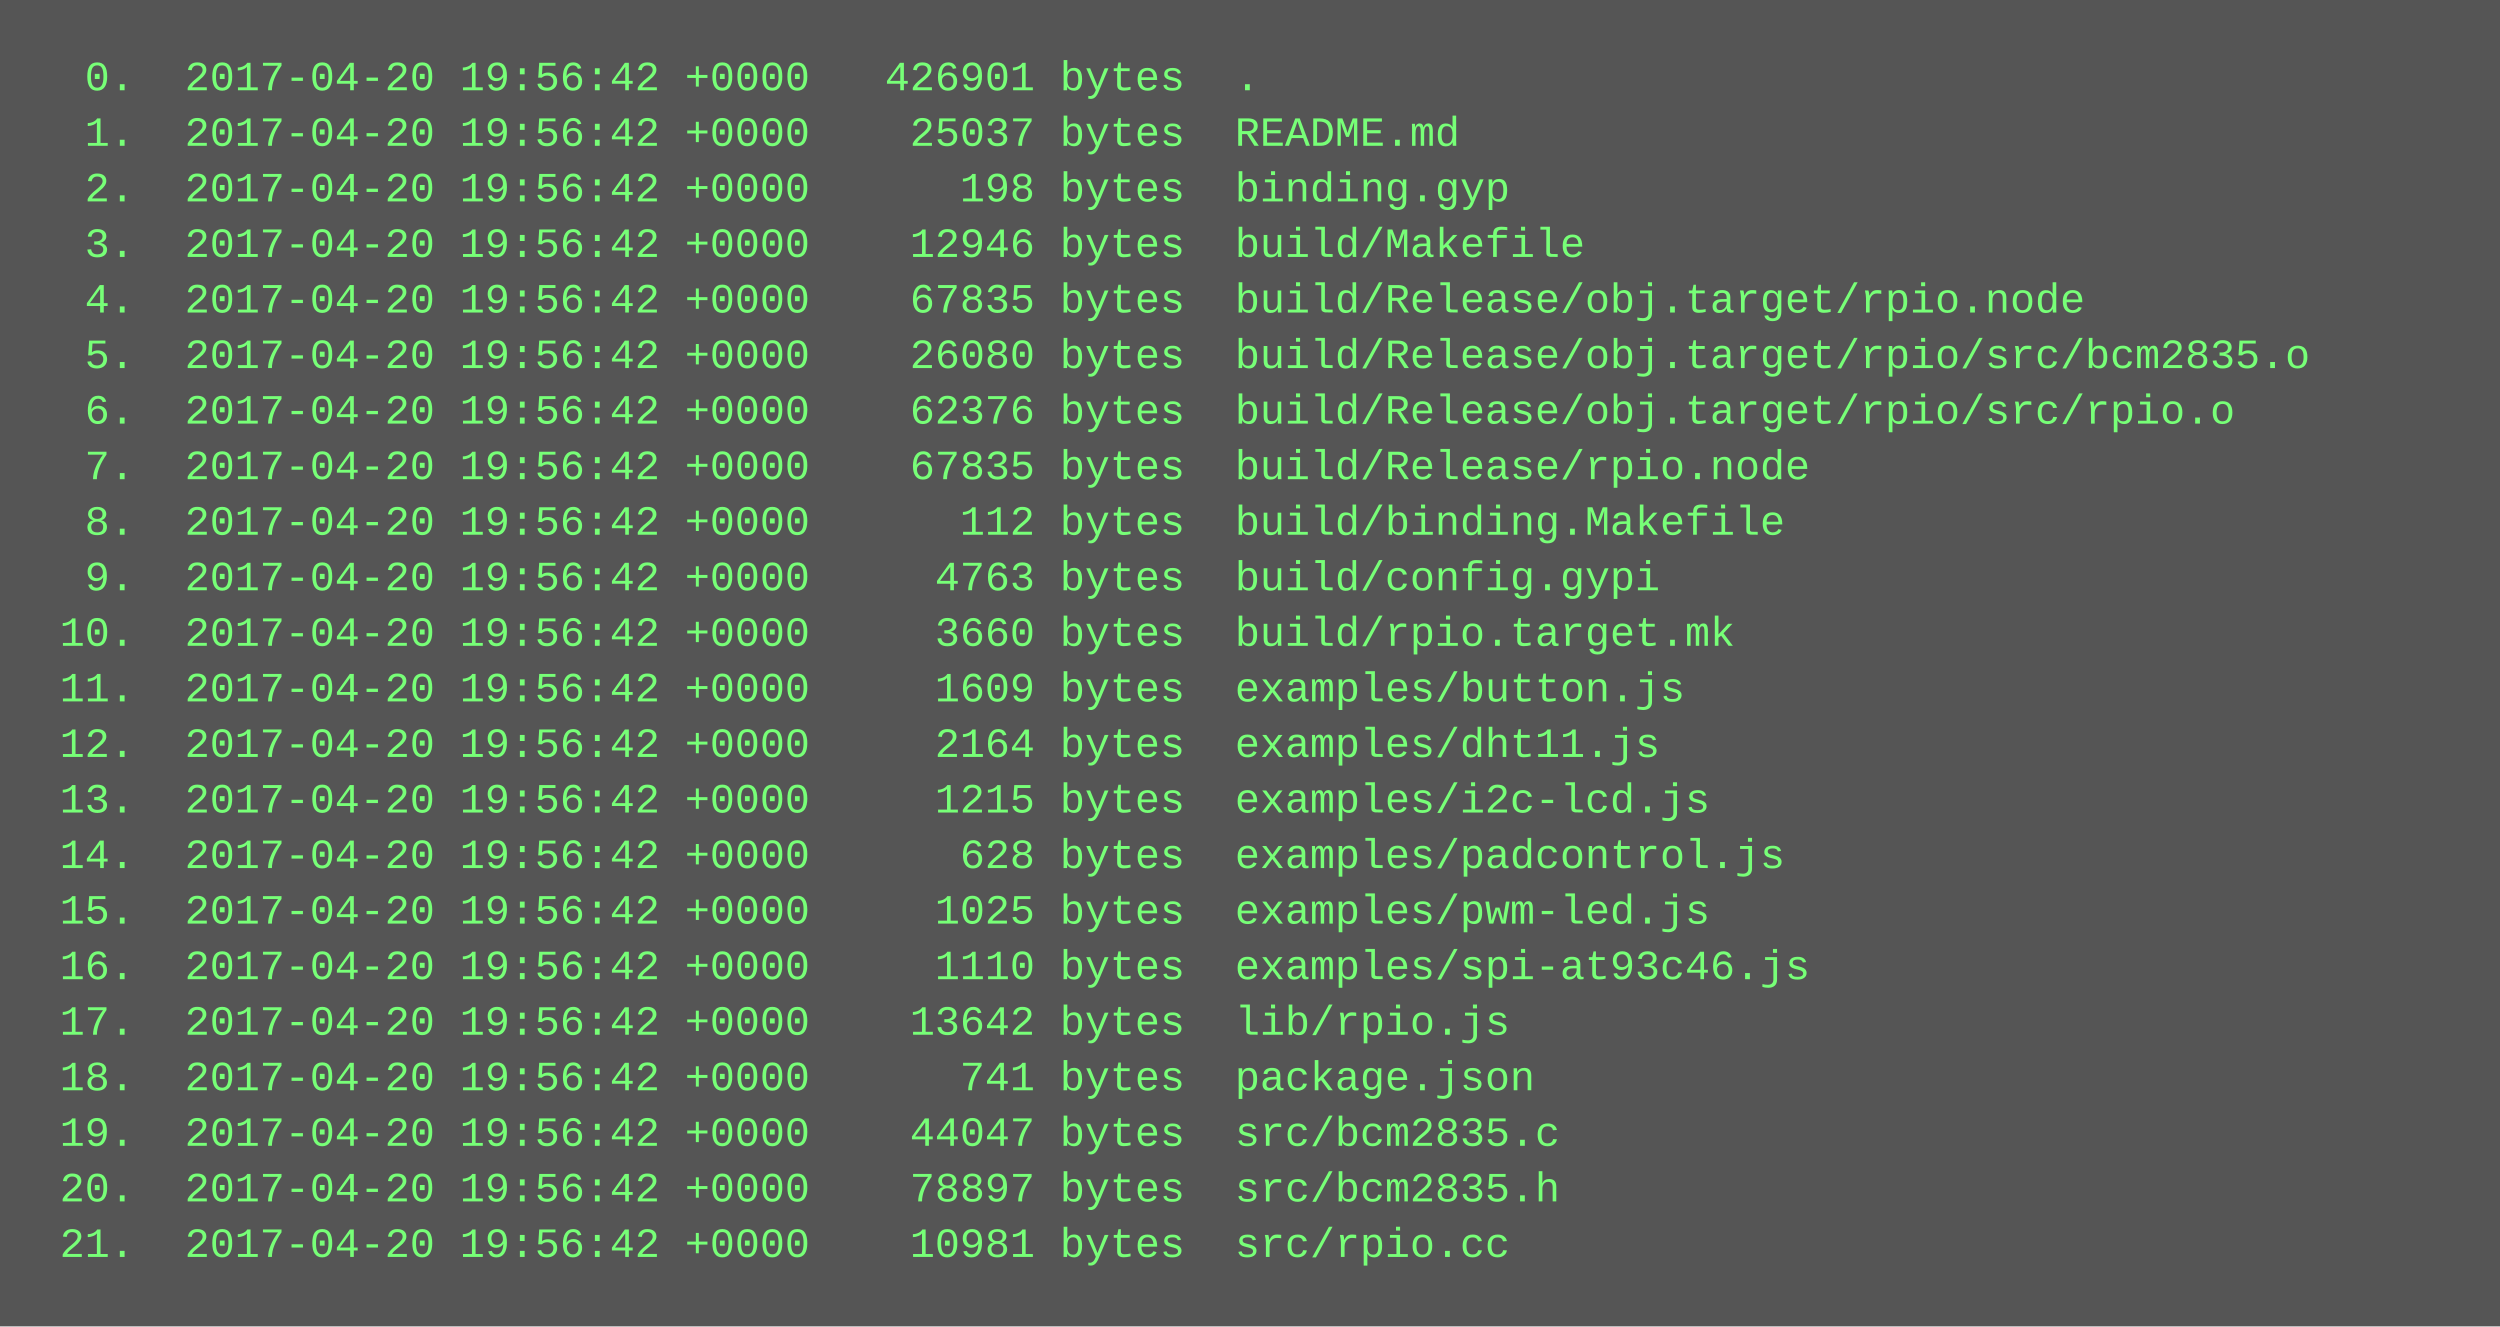
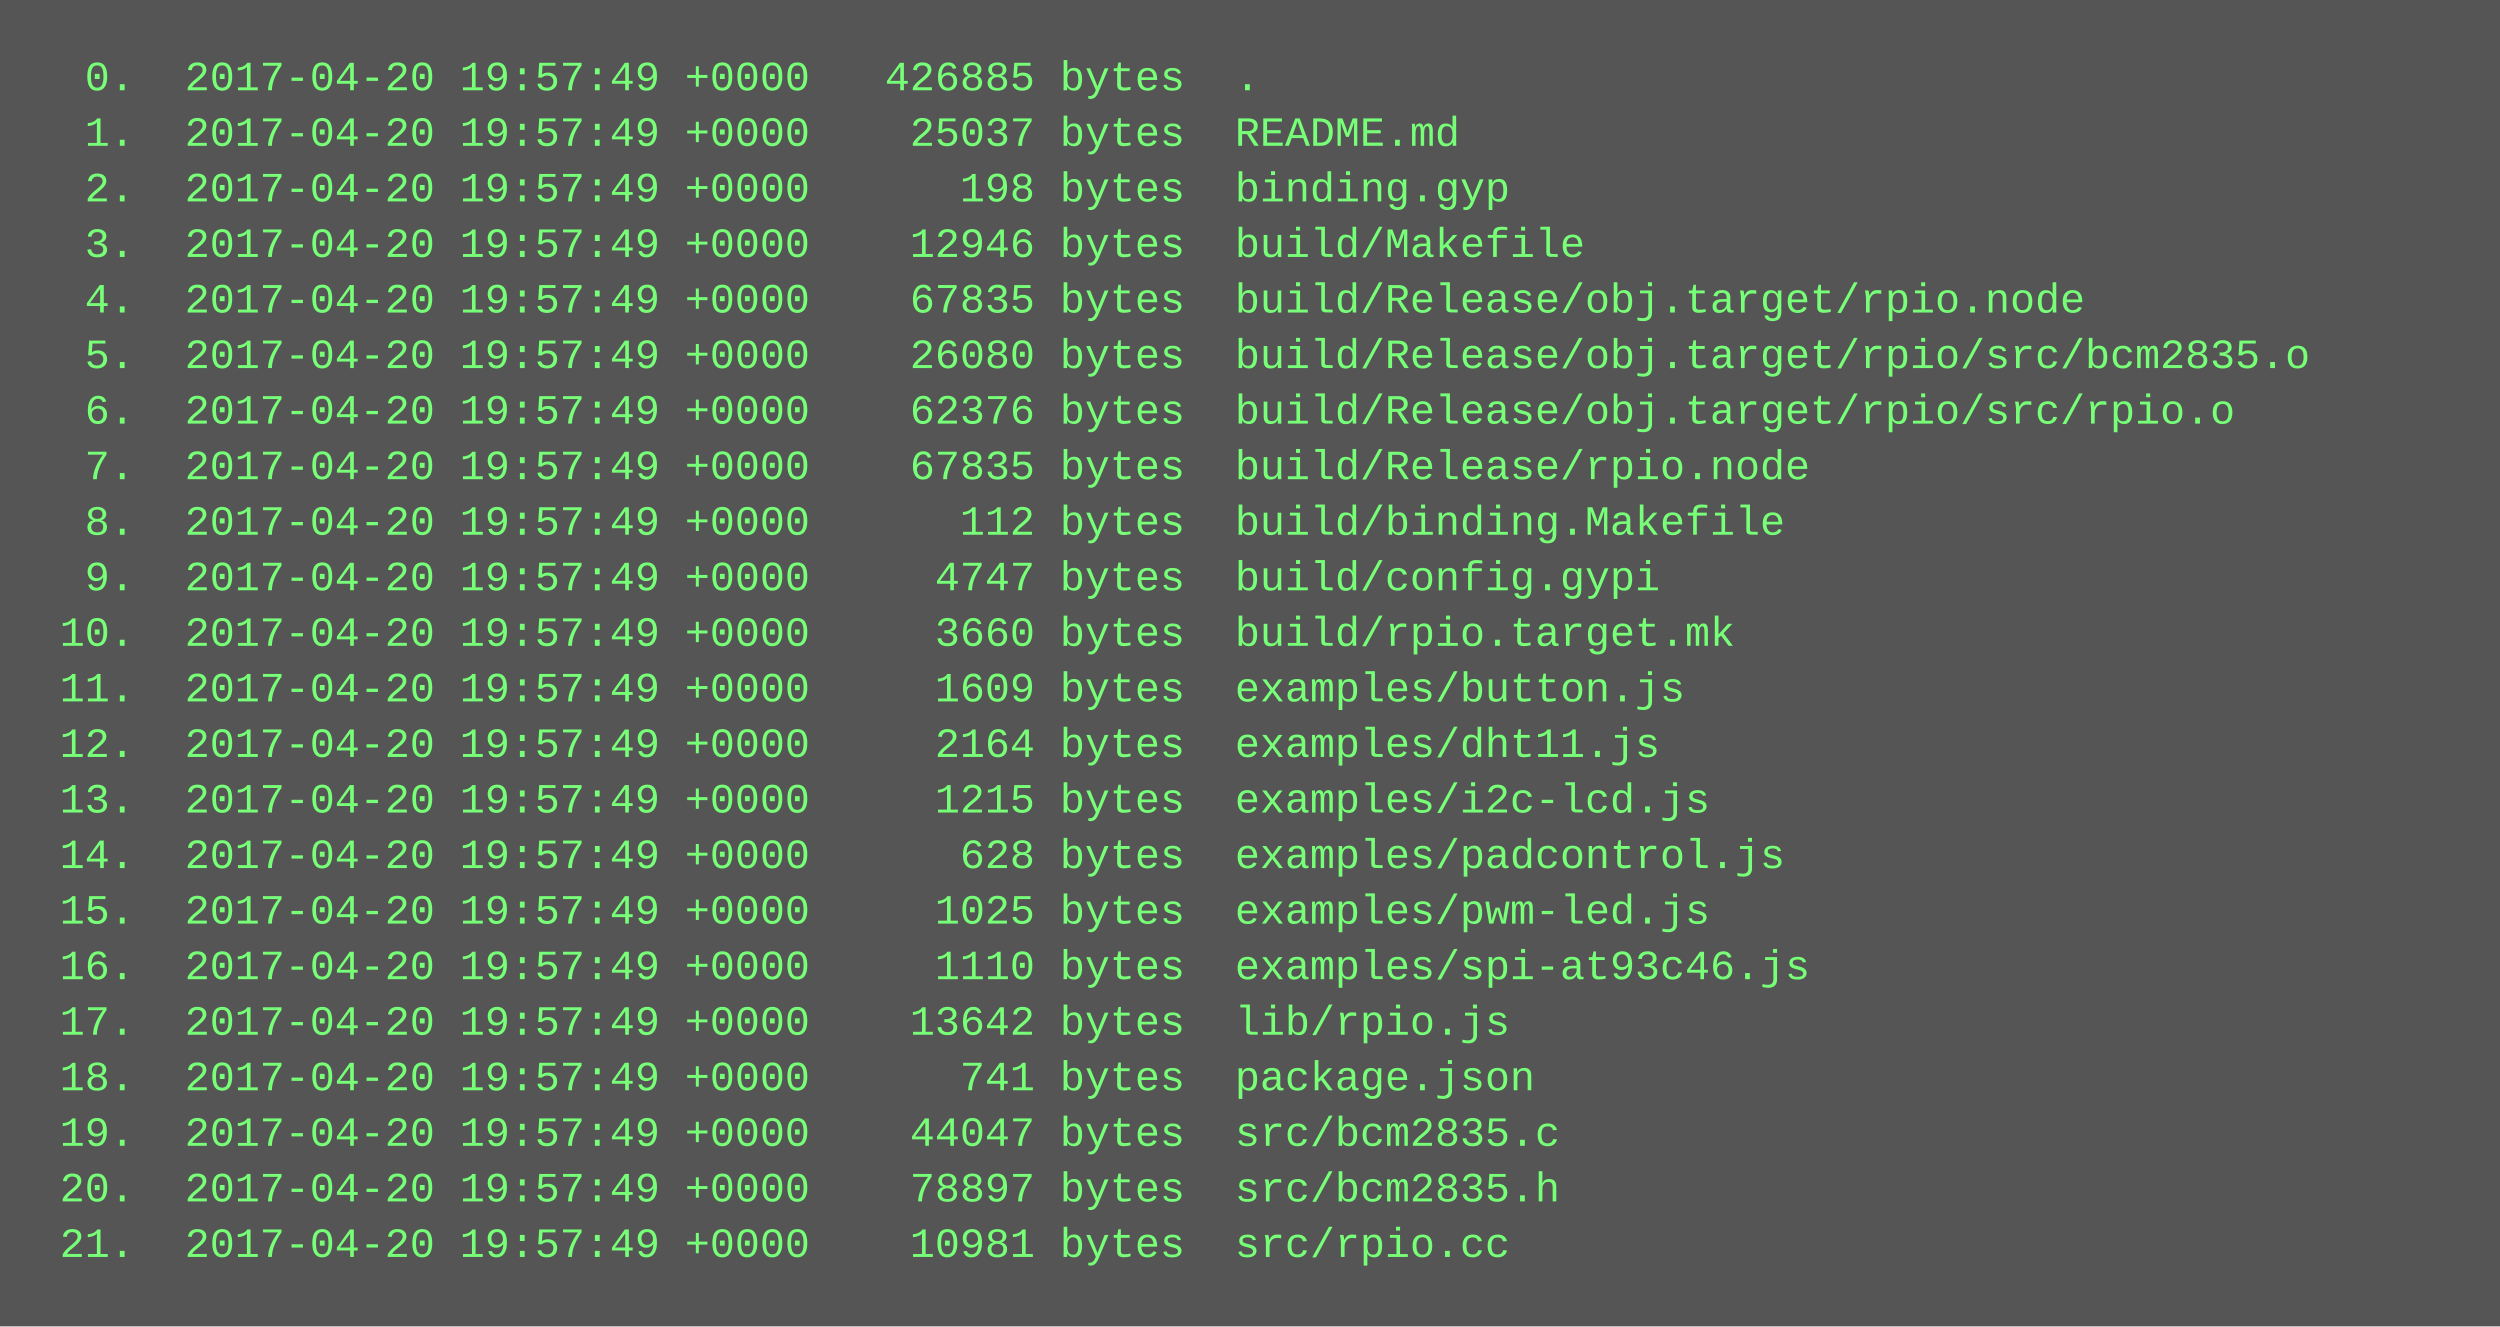
<svg xmlns="http://www.w3.org/2000/svg" height="382" width="720">
  <rect height="382" fill="#555" width="720" />
  <text fill="#7f7" font-family="Courier New" font-size="12" xml:space="preserve">
-     <tspan x="10" y="26">  0.  2017-04-20 19:56:42 +0000   426901 bytes  .</tspan>
-     <tspan x="10" y="42">  1.  2017-04-20 19:56:42 +0000    25037 bytes  README.md</tspan>
-     <tspan x="10" y="58">  2.  2017-04-20 19:56:42 +0000      198 bytes  binding.gyp</tspan>
-     <tspan x="10" y="74">  3.  2017-04-20 19:56:42 +0000    12946 bytes  build/Makefile</tspan>
-     <tspan x="10" y="90">  4.  2017-04-20 19:56:42 +0000    67835 bytes  build/Release/obj.target/rpio.node</tspan>
-     <tspan x="10" y="106">  5.  2017-04-20 19:56:42 +0000    26080 bytes  build/Release/obj.target/rpio/src/bcm2835.o</tspan>
-     <tspan x="10" y="122">  6.  2017-04-20 19:56:42 +0000    62376 bytes  build/Release/obj.target/rpio/src/rpio.o</tspan>
-     <tspan x="10" y="138">  7.  2017-04-20 19:56:42 +0000    67835 bytes  build/Release/rpio.node</tspan>
-     <tspan x="10" y="154">  8.  2017-04-20 19:56:42 +0000      112 bytes  build/binding.Makefile</tspan>
-     <tspan x="10" y="170">  9.  2017-04-20 19:56:42 +0000     4763 bytes  build/config.gypi</tspan>
-     <tspan x="10" y="186"> 10.  2017-04-20 19:56:42 +0000     3660 bytes  build/rpio.target.mk</tspan>
-     <tspan x="10" y="202"> 11.  2017-04-20 19:56:42 +0000     1609 bytes  examples/button.js</tspan>
-     <tspan x="10" y="218"> 12.  2017-04-20 19:56:42 +0000     2164 bytes  examples/dht11.js</tspan>
-     <tspan x="10" y="234"> 13.  2017-04-20 19:56:42 +0000     1215 bytes  examples/i2c-lcd.js</tspan>
-     <tspan x="10" y="250"> 14.  2017-04-20 19:56:42 +0000      628 bytes  examples/padcontrol.js</tspan>
-     <tspan x="10" y="266"> 15.  2017-04-20 19:56:42 +0000     1025 bytes  examples/pwm-led.js</tspan>
-     <tspan x="10" y="282"> 16.  2017-04-20 19:56:42 +0000     1110 bytes  examples/spi-at93c46.js</tspan>
-     <tspan x="10" y="298"> 17.  2017-04-20 19:56:42 +0000    13642 bytes  lib/rpio.js</tspan>
-     <tspan x="10" y="314"> 18.  2017-04-20 19:56:42 +0000      741 bytes  package.json</tspan>
-     <tspan x="10" y="330"> 19.  2017-04-20 19:56:42 +0000    44047 bytes  src/bcm2835.c</tspan>
-     <tspan x="10" y="346"> 20.  2017-04-20 19:56:42 +0000    78897 bytes  src/bcm2835.h</tspan>
-     <tspan x="10" y="362"> 21.  2017-04-20 19:56:42 +0000    10981 bytes  src/rpio.cc</tspan>
+     <tspan x="10" y="26">  0.  2017-04-20 19:57:49 +0000   426885 bytes  .</tspan>
+     <tspan x="10" y="42">  1.  2017-04-20 19:57:49 +0000    25037 bytes  README.md</tspan>
+     <tspan x="10" y="58">  2.  2017-04-20 19:57:49 +0000      198 bytes  binding.gyp</tspan>
+     <tspan x="10" y="74">  3.  2017-04-20 19:57:49 +0000    12946 bytes  build/Makefile</tspan>
+     <tspan x="10" y="90">  4.  2017-04-20 19:57:49 +0000    67835 bytes  build/Release/obj.target/rpio.node</tspan>
+     <tspan x="10" y="106">  5.  2017-04-20 19:57:49 +0000    26080 bytes  build/Release/obj.target/rpio/src/bcm2835.o</tspan>
+     <tspan x="10" y="122">  6.  2017-04-20 19:57:49 +0000    62376 bytes  build/Release/obj.target/rpio/src/rpio.o</tspan>
+     <tspan x="10" y="138">  7.  2017-04-20 19:57:49 +0000    67835 bytes  build/Release/rpio.node</tspan>
+     <tspan x="10" y="154">  8.  2017-04-20 19:57:49 +0000      112 bytes  build/binding.Makefile</tspan>
+     <tspan x="10" y="170">  9.  2017-04-20 19:57:49 +0000     4747 bytes  build/config.gypi</tspan>
+     <tspan x="10" y="186"> 10.  2017-04-20 19:57:49 +0000     3660 bytes  build/rpio.target.mk</tspan>
+     <tspan x="10" y="202"> 11.  2017-04-20 19:57:49 +0000     1609 bytes  examples/button.js</tspan>
+     <tspan x="10" y="218"> 12.  2017-04-20 19:57:49 +0000     2164 bytes  examples/dht11.js</tspan>
+     <tspan x="10" y="234"> 13.  2017-04-20 19:57:49 +0000     1215 bytes  examples/i2c-lcd.js</tspan>
+     <tspan x="10" y="250"> 14.  2017-04-20 19:57:49 +0000      628 bytes  examples/padcontrol.js</tspan>
+     <tspan x="10" y="266"> 15.  2017-04-20 19:57:49 +0000     1025 bytes  examples/pwm-led.js</tspan>
+     <tspan x="10" y="282"> 16.  2017-04-20 19:57:49 +0000     1110 bytes  examples/spi-at93c46.js</tspan>
+     <tspan x="10" y="298"> 17.  2017-04-20 19:57:49 +0000    13642 bytes  lib/rpio.js</tspan>
+     <tspan x="10" y="314"> 18.  2017-04-20 19:57:49 +0000      741 bytes  package.json</tspan>
+     <tspan x="10" y="330"> 19.  2017-04-20 19:57:49 +0000    44047 bytes  src/bcm2835.c</tspan>
+     <tspan x="10" y="346"> 20.  2017-04-20 19:57:49 +0000    78897 bytes  src/bcm2835.h</tspan>
+     <tspan x="10" y="362"> 21.  2017-04-20 19:57:49 +0000    10981 bytes  src/rpio.cc</tspan>
  </text>
</svg>
